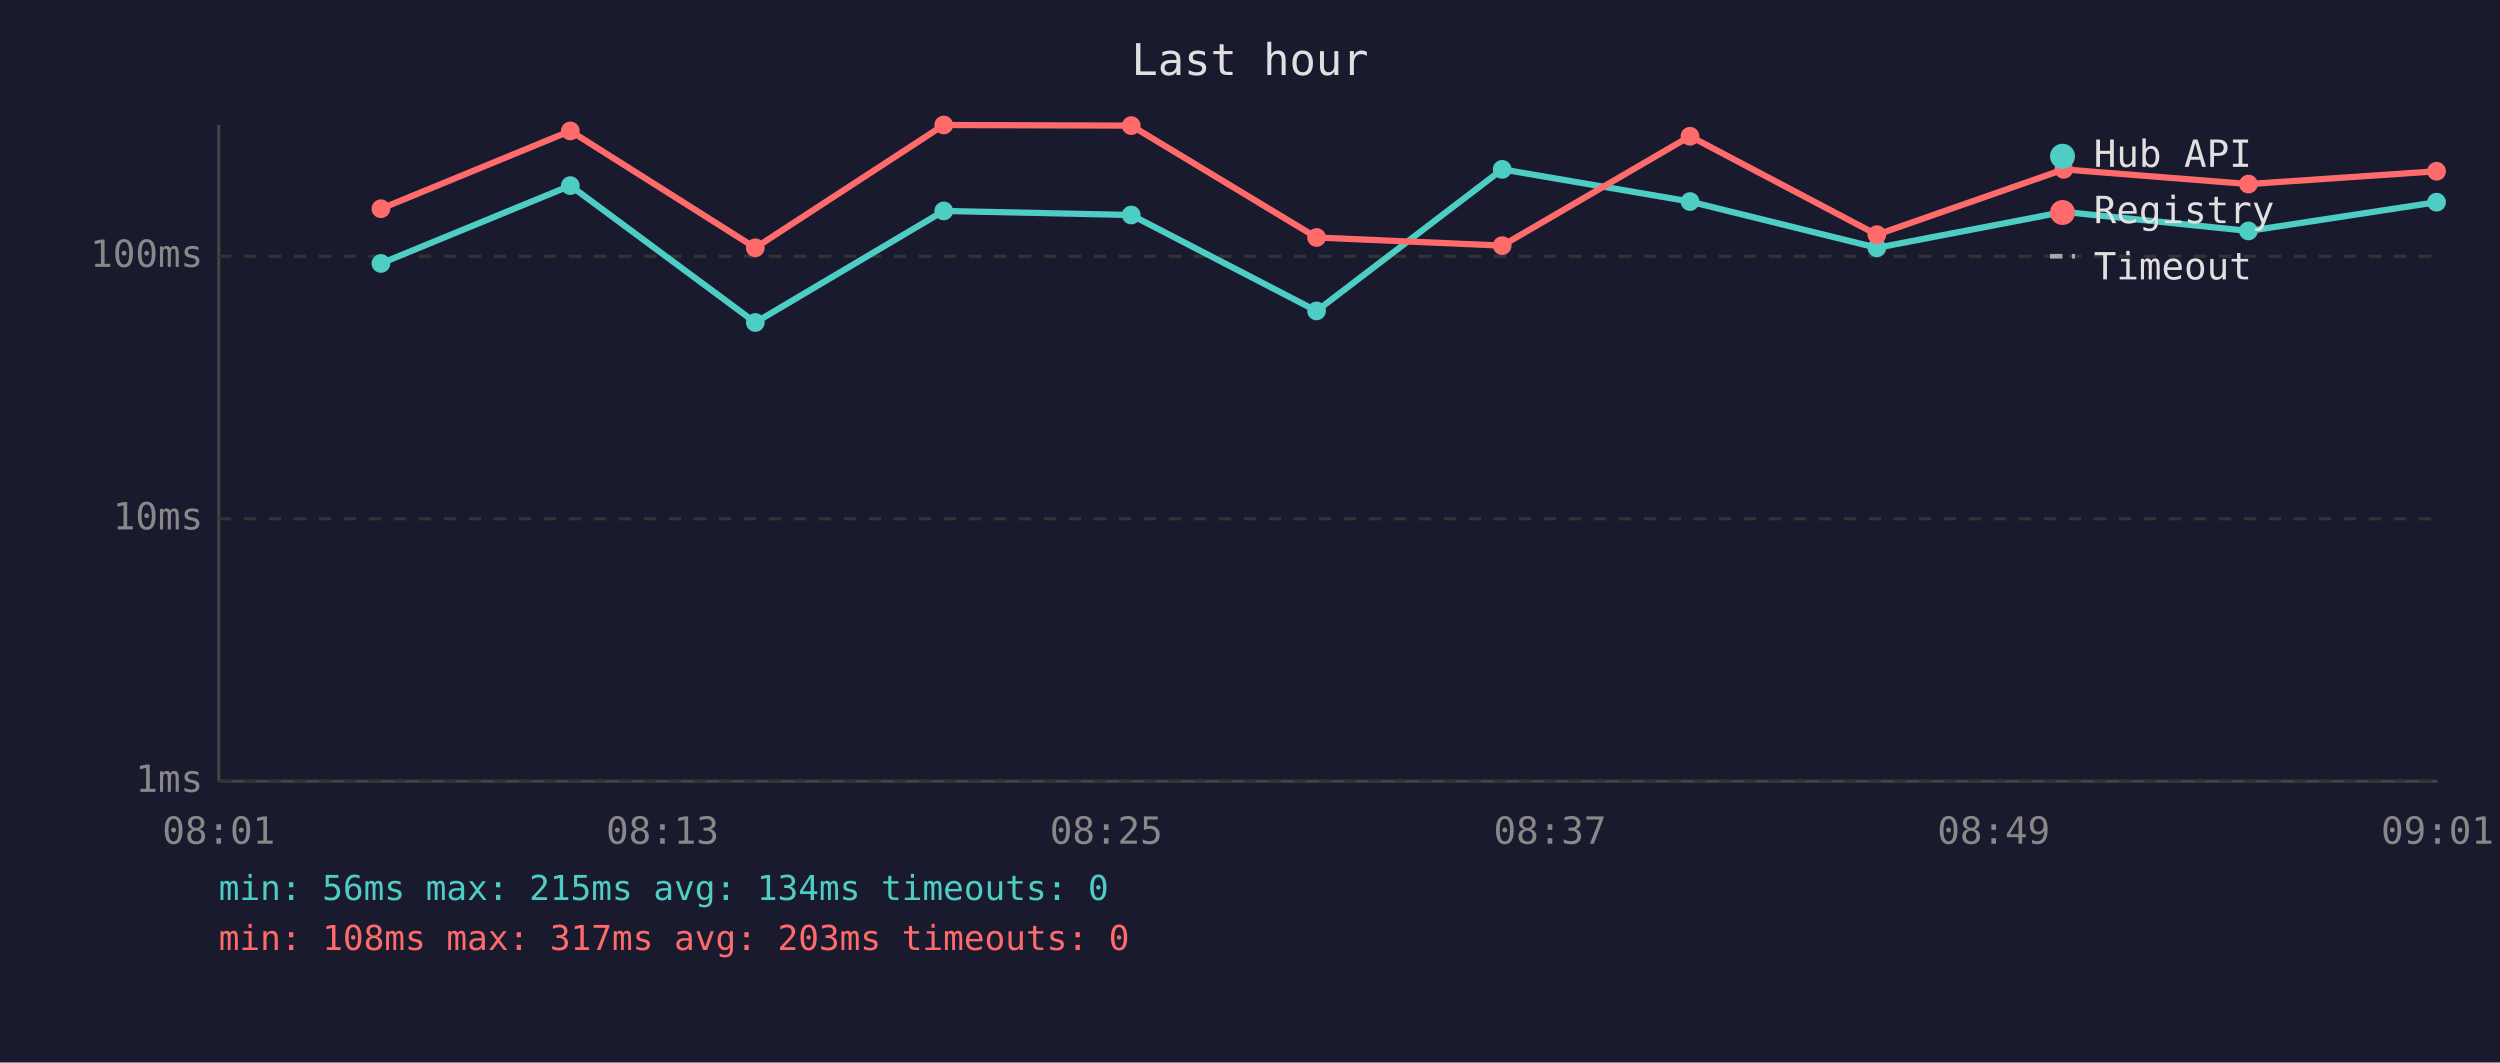
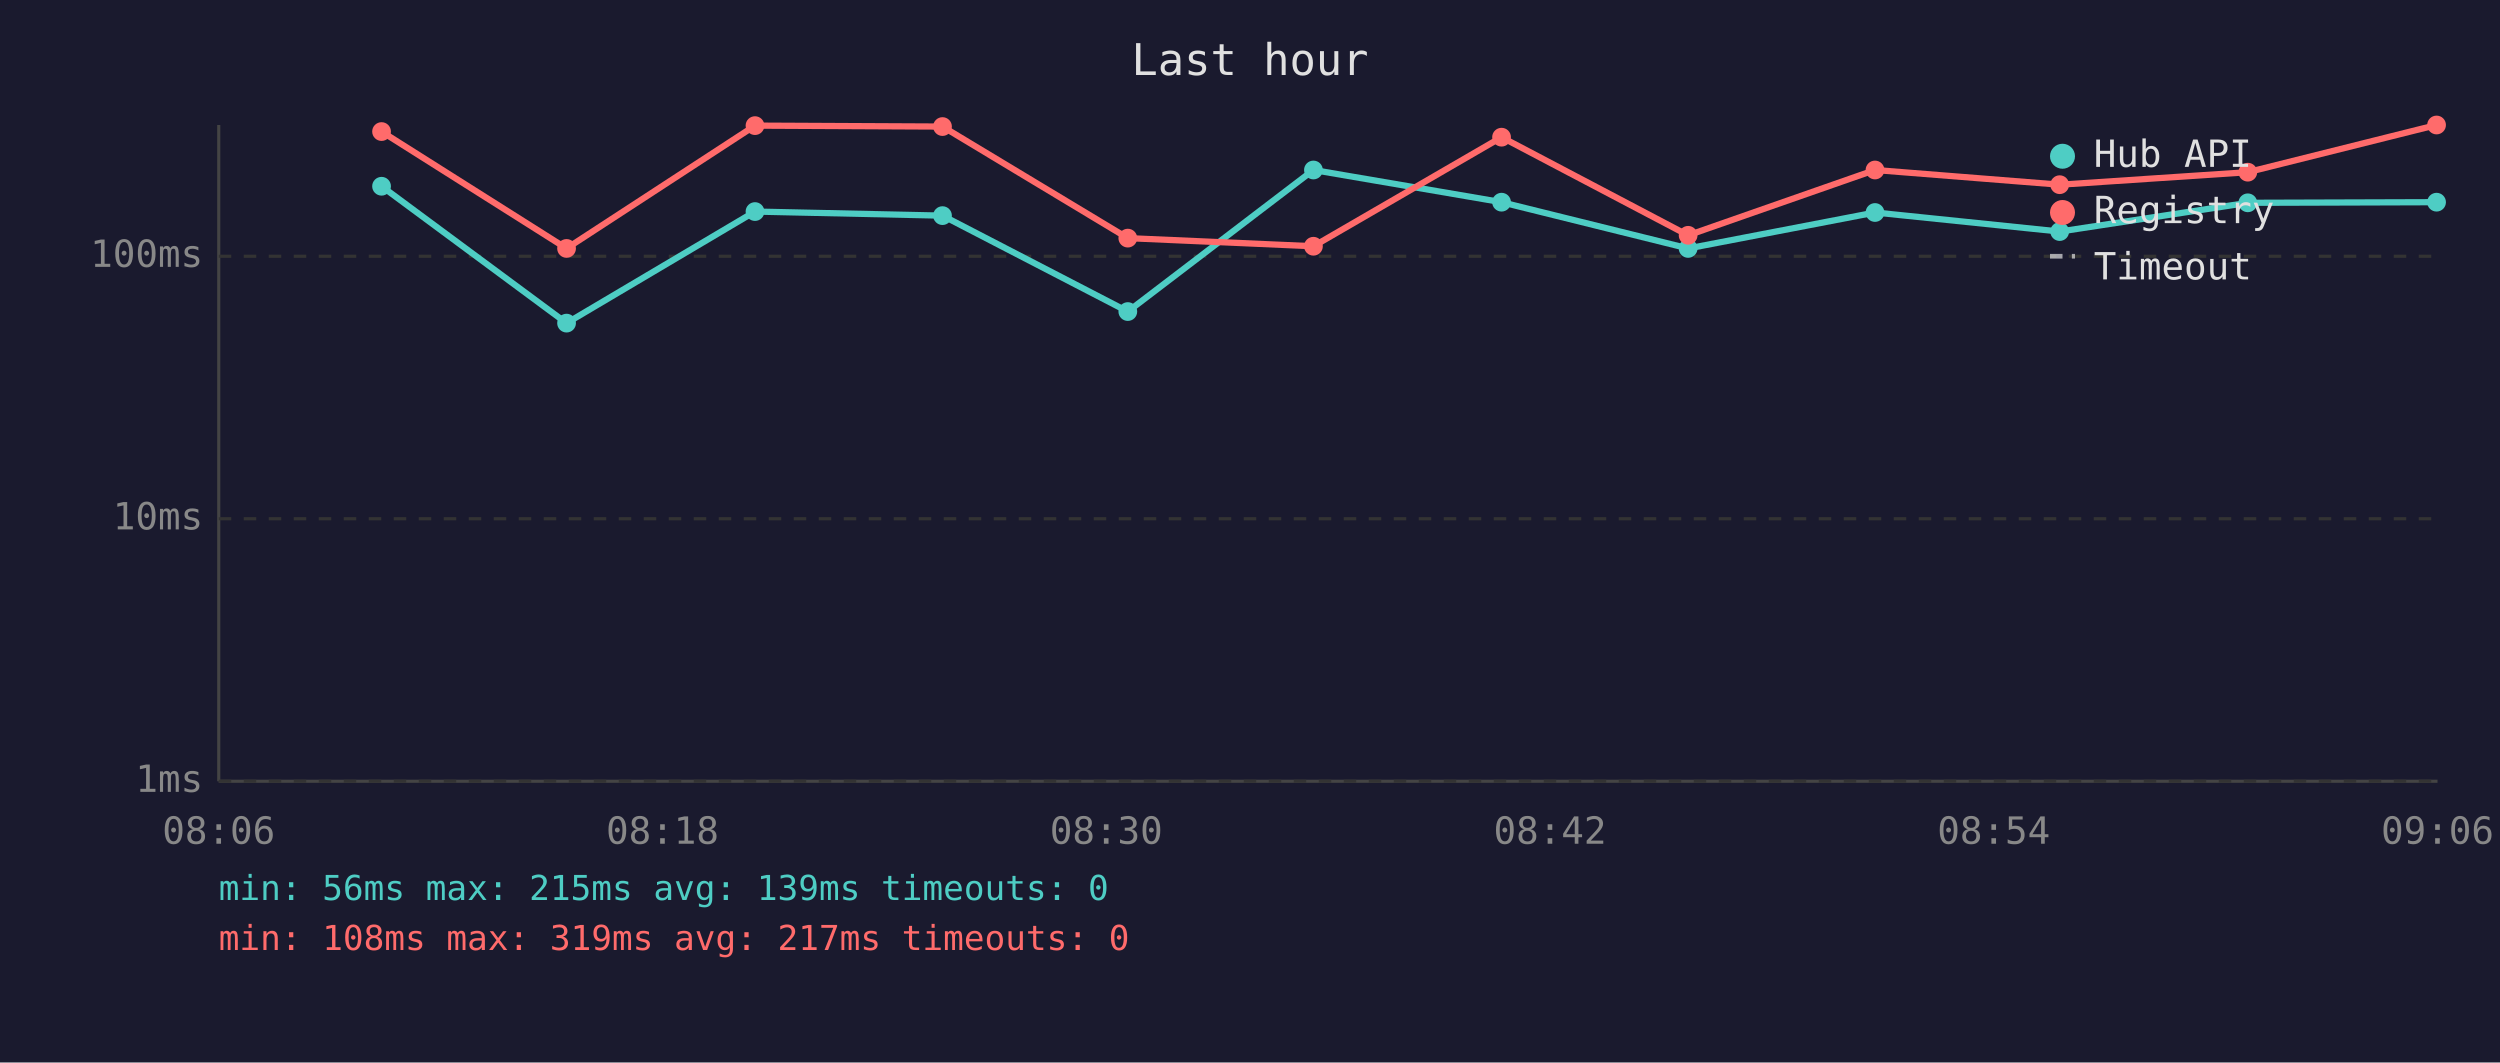
<svg xmlns="http://www.w3.org/2000/svg" viewBox="0 0 800 340" font-family="monospace" font-size="12">
  <rect width="800" height="340" fill="#1a1a2e" />
  <text x="400" y="24" fill="#e0e0e0" font-size="14" text-anchor="middle">Last hour</text>
  <line x1="70" y1="40" x2="70" y2="250" stroke="#444" stroke-width="1" />
  <line x1="70" y1="250" x2="780" y2="250" stroke="#444" stroke-width="1" />
  <line x1="70" y1="250" x2="780" y2="250" stroke="#333" stroke-width="1" stroke-dasharray="4" />
  <text x="65" y="250" fill="#888" text-anchor="end" dominant-baseline="middle">1ms</text>
  <line x1="70" y1="166" x2="780" y2="166" stroke="#333" stroke-width="1" stroke-dasharray="4" />
  <text x="65" y="166" fill="#888" text-anchor="end" dominant-baseline="middle">10ms</text>
  <line x1="70" y1="82" x2="780" y2="82" stroke="#333" stroke-width="1" stroke-dasharray="4" />
  <text x="65" y="82" fill="#888" text-anchor="end" dominant-baseline="middle">100ms</text>
-   <text x="70" y="270" fill="#888" text-anchor="middle">08:01</text>
-   <text x="212" y="270" fill="#888" text-anchor="middle">08:13</text>
-   <text x="354" y="270" fill="#888" text-anchor="middle">08:25</text>
-   <text x="496" y="270" fill="#888" text-anchor="middle">08:37</text>
-   <text x="638" y="270" fill="#888" text-anchor="middle">08:49</text>
-   <text x="780" y="270" fill="#888" text-anchor="middle">09:01</text>
-   <polyline points="121.9,84.3 182.5,59.4 241.7,103.2 302.0,67.5 362.0,68.8 421.3,99.5 480.7,54.2 540.8,64.5 600.6,79.3 660.4,67.8 719.5,73.9 779.7,64.7" fill="none" stroke="#4ecdc4" stroke-width="2" opacity="1" />
-   <circle cx="121.9" cy="84.3" r="3" fill="#4ecdc4" />
-   <circle cx="182.5" cy="59.4" r="3" fill="#4ecdc4" />
-   <circle cx="241.7" cy="103.2" r="3" fill="#4ecdc4" />
-   <circle cx="302.0" cy="67.5" r="3" fill="#4ecdc4" />
-   <circle cx="362.0" cy="68.8" r="3" fill="#4ecdc4" />
-   <circle cx="421.3" cy="99.5" r="3" fill="#4ecdc4" />
-   <circle cx="480.7" cy="54.2" r="3" fill="#4ecdc4" />
-   <circle cx="540.8" cy="64.5" r="3" fill="#4ecdc4" />
-   <circle cx="600.6" cy="79.3" r="3" fill="#4ecdc4" />
-   <circle cx="660.4" cy="67.8" r="3" fill="#4ecdc4" />
-   <circle cx="719.5" cy="73.9" r="3" fill="#4ecdc4" />
+   <text x="70" y="270" fill="#888" text-anchor="middle">08:06</text>
+   <text x="212" y="270" fill="#888" text-anchor="middle">08:18</text>
+   <text x="354" y="270" fill="#888" text-anchor="middle">08:30</text>
+   <text x="496" y="270" fill="#888" text-anchor="middle">08:42</text>
+   <text x="638" y="270" fill="#888" text-anchor="middle">08:54</text>
+   <text x="780" y="270" fill="#888" text-anchor="middle">09:06</text>
+   <polyline points="122.1,59.6 181.3,103.4 241.6,67.7 301.6,69.0 360.9,99.7 420.3,54.4 480.5,64.7 540.2,79.5 600.0,68.0 659.1,74.1 719.3,64.9 779.7,64.7" fill="none" stroke="#4ecdc4" stroke-width="2" opacity="1" />
+   <circle cx="122.1" cy="59.6" r="3" fill="#4ecdc4" />
+   <circle cx="181.3" cy="103.4" r="3" fill="#4ecdc4" />
+   <circle cx="241.6" cy="67.7" r="3" fill="#4ecdc4" />
+   <circle cx="301.6" cy="69.0" r="3" fill="#4ecdc4" />
+   <circle cx="360.9" cy="99.7" r="3" fill="#4ecdc4" />
+   <circle cx="420.3" cy="54.4" r="3" fill="#4ecdc4" />
+   <circle cx="480.5" cy="64.7" r="3" fill="#4ecdc4" />
+   <circle cx="540.2" cy="79.5" r="3" fill="#4ecdc4" />
+   <circle cx="600.0" cy="68.0" r="3" fill="#4ecdc4" />
+   <circle cx="659.1" cy="74.1" r="3" fill="#4ecdc4" />
+   <circle cx="719.3" cy="64.9" r="3" fill="#4ecdc4" />
  <circle cx="779.7" cy="64.7" r="3" fill="#4ecdc4" />
-   <polyline points="121.9,66.8 182.5,41.9 241.7,79.3 302.0,40.0 362.0,40.2 421.3,76.0 480.7,78.6 540.8,43.6 600.6,75.1 660.4,54.2 719.5,58.9 779.7,54.8" fill="none" stroke="#ff6b6b" stroke-width="2" opacity="1" />
-   <circle cx="121.9" cy="66.8" r="3" fill="#ff6b6b" />
-   <circle cx="182.5" cy="41.9" r="3" fill="#ff6b6b" />
-   <circle cx="241.7" cy="79.3" r="3" fill="#ff6b6b" />
-   <circle cx="302.0" cy="40.0" r="3" fill="#ff6b6b" />
-   <circle cx="362.0" cy="40.2" r="3" fill="#ff6b6b" />
-   <circle cx="421.3" cy="76.0" r="3" fill="#ff6b6b" />
-   <circle cx="480.7" cy="78.6" r="3" fill="#ff6b6b" />
-   <circle cx="540.8" cy="43.6" r="3" fill="#ff6b6b" />
-   <circle cx="600.6" cy="75.1" r="3" fill="#ff6b6b" />
-   <circle cx="660.4" cy="54.2" r="3" fill="#ff6b6b" />
-   <circle cx="719.5" cy="58.9" r="3" fill="#ff6b6b" />
-   <circle cx="779.7" cy="54.8" r="3" fill="#ff6b6b" />
+   <polyline points="122.1,42.1 181.3,79.5 241.6,40.2 301.6,40.5 360.9,76.2 420.3,78.8 480.5,43.9 540.2,75.3 600.0,54.4 659.1,59.1 719.3,55.1 779.7,40.0" fill="none" stroke="#ff6b6b" stroke-width="2" opacity="1" />
+   <circle cx="122.1" cy="42.1" r="3" fill="#ff6b6b" />
+   <circle cx="181.3" cy="79.5" r="3" fill="#ff6b6b" />
+   <circle cx="241.6" cy="40.2" r="3" fill="#ff6b6b" />
+   <circle cx="301.6" cy="40.5" r="3" fill="#ff6b6b" />
+   <circle cx="360.9" cy="76.2" r="3" fill="#ff6b6b" />
+   <circle cx="420.3" cy="78.8" r="3" fill="#ff6b6b" />
+   <circle cx="480.5" cy="43.9" r="3" fill="#ff6b6b" />
+   <circle cx="540.2" cy="75.3" r="3" fill="#ff6b6b" />
+   <circle cx="600.0" cy="54.4" r="3" fill="#ff6b6b" />
+   <circle cx="659.1" cy="59.1" r="3" fill="#ff6b6b" />
+   <circle cx="719.3" cy="55.1" r="3" fill="#ff6b6b" />
+   <circle cx="779.7" cy="40.0" r="3" fill="#ff6b6b" />
  <circle cx="660" cy="50" r="4" fill="#4ecdc4" />
  <text x="670" y="50" fill="#e0e0e0" dominant-baseline="middle">Hub API</text>
  <circle cx="660" cy="68" r="4" fill="#ff6b6b" />
  <text x="670" y="68" fill="#e0e0e0" dominant-baseline="middle">Registry</text>
  <line x1="656" y1="82" x2="664" y2="82" stroke="#e0e0e0" stroke-width="1.5" stroke-dasharray="4,3" opacity="0.7" />
  <text x="670" y="86" fill="#e0e0e0" dominant-baseline="middle">Timeout</text>
-   <text x="70" y="288" fill="#4ecdc4" font-size="11">min: 56ms  max: 215ms  avg: 134ms  timeouts: 0</text>
-   <text x="70" y="304" fill="#ff6b6b" font-size="11">min: 108ms  max: 317ms  avg: 203ms  timeouts: 0</text>
+   <text x="70" y="288" fill="#4ecdc4" font-size="11">min: 56ms  max: 215ms  avg: 139ms  timeouts: 0</text>
+   <text x="70" y="304" fill="#ff6b6b" font-size="11">min: 108ms  max: 319ms  avg: 217ms  timeouts: 0</text>
</svg>
